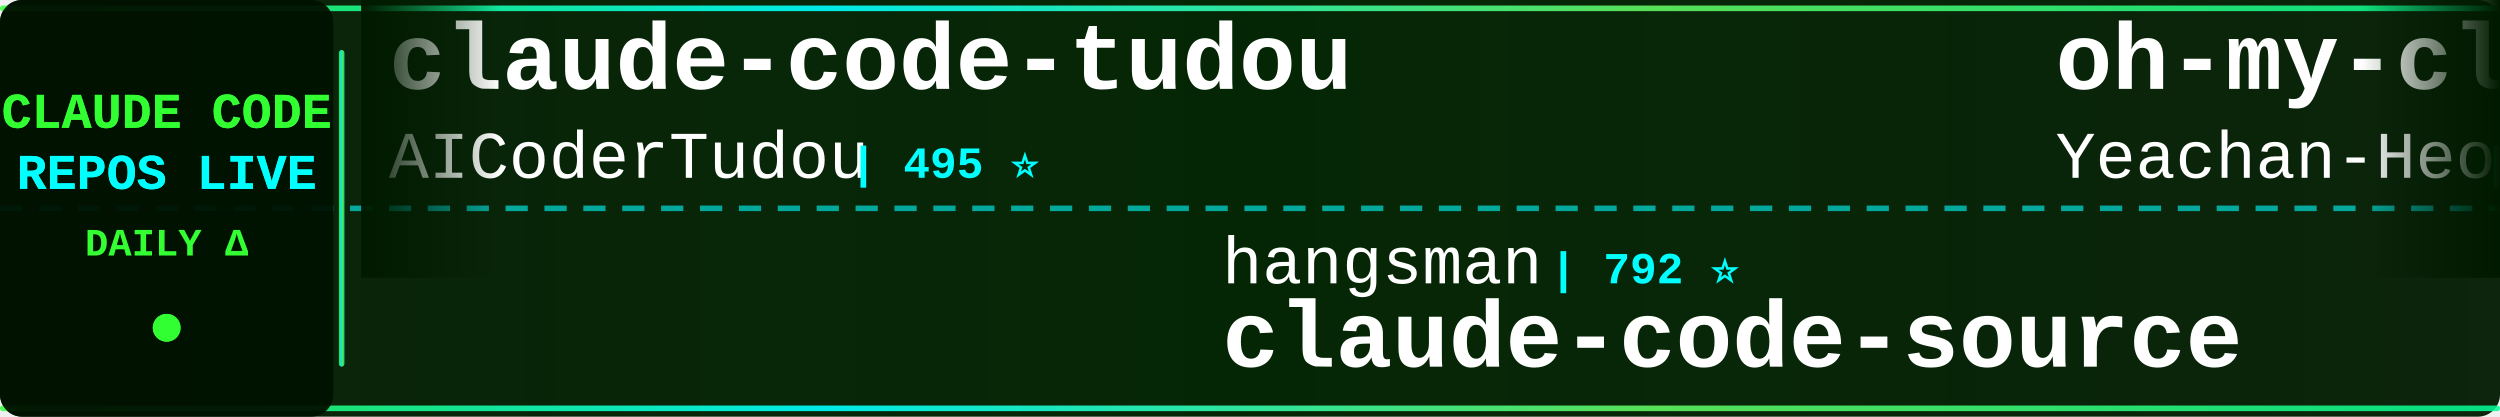
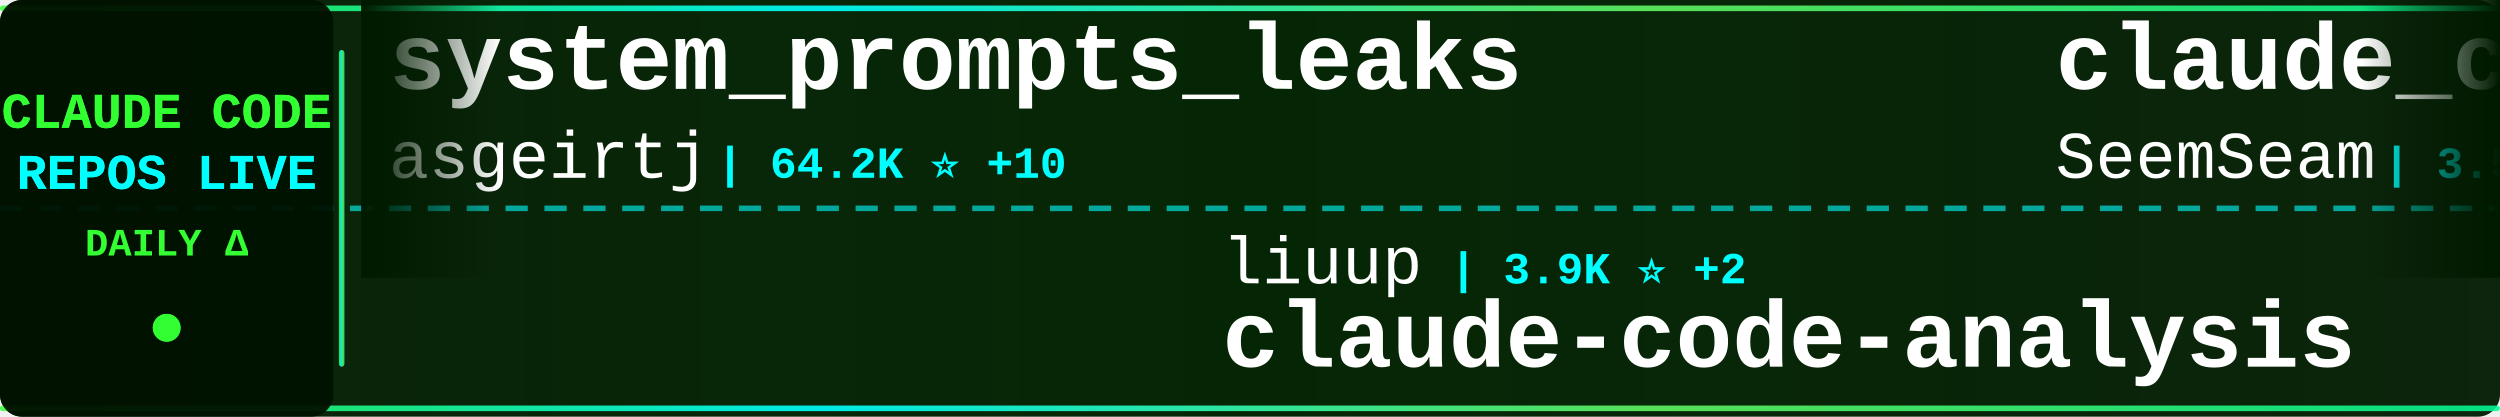
<svg xmlns="http://www.w3.org/2000/svg" width="900" height="150">
  <defs>
    <linearGradient id="tickerBg" x1="0%" y1="0%" x2="100%" y2="0%">
      <stop offset="0%" style="stop-color:#001a00;stop-opacity:0.95" />
      <stop offset="50%" style="stop-color:#002200;stop-opacity:0.98" />
      <stop offset="100%" style="stop-color:#001a00;stop-opacity:0.95" />
    </linearGradient>
    <linearGradient id="borderGrad" x1="0%" y1="0%" x2="100%" y2="0%">
      <stop offset="0%" style="stop-color:#33ff33;stop-opacity:0.85">
        <animate attributeName="stop-opacity" values="0.85;1;0.85" dur="2s" repeatCount="indefinite" />
      </stop>
      <stop offset="33%" style="stop-color:#00ffff;stop-opacity:0.9">
        <animate attributeName="stop-opacity" values="0.9;1;0.9" dur="2.2s" repeatCount="indefinite" />
      </stop>
      <stop offset="66%" style="stop-color:#66ff66;stop-opacity:0.85">
        <animate attributeName="stop-opacity" values="0.85;1;0.85" dur="1.8s" repeatCount="indefinite" />
      </stop>
      <stop offset="100%" style="stop-color:#00ff99;stop-opacity:0.85">
        <animate attributeName="stop-opacity" values="0.85;1;0.85" dur="2s" repeatCount="indefinite" />
      </stop>
    </linearGradient>
    <filter id="textGlow">
      <feGaussianBlur stdDeviation="0.1" result="coloredBlur" />
      <feMerge>
        <feMergeNode in="coloredBlur" />
        <feMergeNode in="SourceGraphic" />
      </feMerge>
    </filter>
    <filter id="metricGlow">
      <feGaussianBlur stdDeviation="0.2" result="coloredBlur" />
      <feMerge>
        <feMergeNode in="coloredBlur" />
        <feMergeNode in="SourceGraphic" />
      </feMerge>
    </filter>
    <linearGradient id="leftFade" x1="0%" y1="0%" x2="100%" y2="0%">
      <stop offset="0%" style="stop-color:#001a00;stop-opacity:1" />
      <stop offset="100%" style="stop-color:#001a00;stop-opacity:0" />
    </linearGradient>
    <linearGradient id="rightFade" x1="0%" y1="0%" x2="100%" y2="0%">
      <stop offset="0%" style="stop-color:#001a00;stop-opacity:0" />
      <stop offset="100%" style="stop-color:#001a00;stop-opacity:1" />
    </linearGradient>
  </defs>
  <rect width="900" height="150" fill="url(#tickerBg)" rx="8" />
  <rect x="0" y="2" width="900" height="2" fill="url(#borderGrad)" rx="1" />
  <rect x="0" y="146" width="900" height="2" fill="url(#borderGrad)" rx="1" />
  <line x1="0" y1="75" x2="900" y2="75" stroke="#00ffff" stroke-width="2" stroke-dasharray="8 6" opacity="0.6" />
  <rect x="0" y="0" width="120" height="150" fill="#001100" opacity="0.95" rx="8" />
  <text x="60" y="46" font-family="'Courier New', monospace" font-size="18" font-weight="bold" fill="#33ff33" text-anchor="middle" filter="url(#textGlow)">
    CLAUDE CODE
  </text>
  <text x="60" y="68" font-family="'Courier New', monospace" font-size="18" font-weight="bold" fill="#00ffff" text-anchor="middle" filter="url(#textGlow)">
    REPOS LIVE
  </text>
  <text x="60" y="92" font-family="'Courier New', monospace" font-size="14" font-weight="bold" fill="#33ff33" text-anchor="middle">
    DAILY Δ
  </text>
  <circle cx="60" cy="118" r="5" fill="#33ff33" filter="url(#metricGlow)">
    <animate attributeName="r" values="4;6;4" dur="1.5s" repeatCount="indefinite" />
    <animate attributeName="opacity" values="0.6;1;0.6" dur="1.5s" repeatCount="indefinite" />
  </circle>
  <rect x="122" y="18" width="2" height="114" fill="url(#borderGrad)" rx="1" />
  <clipPath id="tickerClip">
    <rect x="130" y="0" width="770" height="150" />
  </clipPath>
  <g clip-path="url(#tickerClip)">
    <g id="tickerItems">
      <animateTransform attributeName="transform" attributeType="XML" type="translate" from="0 0" to="-3000 0" dur="54s" repeatCount="indefinite" />
      <g transform="translate(0, 0)">
-         <text x="140" y="32" font-family="'Courier New', monospace" font-size="34" font-weight="bold" fill="#ffffff">claude-code-tudou</text>
-         <text x="140" y="64" font-family="'Courier New', monospace" font-size="24" font-weight="normal" fill="#ffffff" opacity="1.0">AICoderTudou</text>
-         <text x="306" y="64" font-family="'Courier New', monospace" font-size="16" font-weight="bold" fill="#00ffff"> | 495 ⭐</text>
+         <text x="140" y="32" font-family="'Courier New', monospace" font-size="34" font-weight="bold" fill="#ffffff">system_prompts_leaks</text>
+         <text x="140" y="64" font-family="'Courier New', monospace" font-size="24" font-weight="normal" fill="#ffffff" opacity="1.0">asgeirtj</text>
+         <text x="258" y="64" font-family="'Courier New', monospace" font-size="16" font-weight="bold" fill="#00ffff"> | 64.2K ⭐ +10</text>
      </g>
      <g transform="translate(300, 0)">
-         <text x="140" y="102" font-family="'Courier New', monospace" font-size="24" font-weight="normal" fill="#ffffff" opacity="1.0">hangsman</text>
-         <text x="258" y="102" font-family="'Courier New', monospace" font-size="16" font-weight="bold" fill="#00ffff"> | 792 ⭐</text>
-         <text x="140" y="132" font-family="'Courier New', monospace" font-size="34" font-weight="bold" fill="#ffffff">claude-code-source</text>
+         <text x="140" y="102" font-family="'Courier New', monospace" font-size="24" font-weight="normal" fill="#ffffff" opacity="1.0">liuup</text>
+         <text x="222" y="102" font-family="'Courier New', monospace" font-size="16" font-weight="bold" fill="#00ffff"> | 3.9K ⭐ +2</text>
+         <text x="140" y="132" font-family="'Courier New', monospace" font-size="34" font-weight="bold" fill="#ffffff">claude-code-analysis</text>
      </g>
      <g transform="translate(600, 0)">
-         <text x="140" y="32" font-family="'Courier New', monospace" font-size="34" font-weight="bold" fill="#ffffff">oh-my-claudecode</text>
-         <text x="140" y="64" font-family="'Courier New', monospace" font-size="24" font-weight="normal" fill="#ffffff" opacity="1.0">Yeachan-Heo</text>
-         <text x="294" y="64" font-family="'Courier New', monospace" font-size="16" font-weight="bold" fill="#00ffff"> | 39.0K ⭐ +2</text>
+         <text x="140" y="32" font-family="'Courier New', monospace" font-size="34" font-weight="bold" fill="#ffffff">claude_codex_bridge</text>
+         <text x="140" y="64" font-family="'Courier New', monospace" font-size="24" font-weight="normal" fill="#ffffff" opacity="1.0">SeemSeam</text>
+         <text x="258" y="64" font-family="'Courier New', monospace" font-size="16" font-weight="bold" fill="#00ffff"> | 3.5K ⭐</text>
      </g>
      <g transform="translate(900, 0)">
-         <text x="140" y="102" font-family="'Courier New', monospace" font-size="24" font-weight="normal" fill="#ffffff" opacity="1.0">huangjia2019</text>
-         <text x="306" y="102" font-family="'Courier New', monospace" font-size="16" font-weight="bold" fill="#00ffff"> | 1.1K ⭐</text>
-         <text x="140" y="132" font-family="'Courier New', monospace" font-size="34" font-weight="bold" fill="#ffffff">claude-code-engineering</text>
+         <text x="140" y="102" font-family="'Courier New', monospace" font-size="24" font-weight="normal" fill="#ffffff" opacity="1.0">pedrohcgs</text>
+         <text x="270" y="102" font-family="'Courier New', monospace" font-size="16" font-weight="bold" fill="#00ffff"> | 1.6K ⭐ +1</text>
+         <text x="140" y="132" font-family="'Courier New', monospace" font-size="34" font-weight="bold" fill="#ffffff">claude-code-my-workflow</text>
      </g>
      <g transform="translate(1200, 0)">
-         <text x="140" y="32" font-family="'Courier New', monospace" font-size="34" font-weight="bold" fill="#ffffff">claude-code-workflows</text>
-         <text x="140" y="64" font-family="'Courier New', monospace" font-size="24" font-weight="normal" fill="#ffffff" opacity="1.0">OneRedOak</text>
-         <text x="270" y="64" font-family="'Courier New', monospace" font-size="16" font-weight="bold" fill="#00ffff"> | 3.9K ⭐</text>
+         <text x="140" y="32" font-family="'Courier New', monospace" font-size="34" font-weight="bold" fill="#ffffff">pi-vs-claude-code</text>
+         <text x="140" y="64" font-family="'Courier New', monospace" font-size="24" font-weight="normal" fill="#ffffff" opacity="1.0">disler</text>
+         <text x="234" y="64" font-family="'Courier New', monospace" font-size="16" font-weight="bold" fill="#00ffff"> | 1.7K ⭐</text>
      </g>
      <g transform="translate(1500, 0)">
-         <text x="140" y="102" font-family="'Courier New', monospace" font-size="24" font-weight="normal" fill="#ffffff" opacity="1.0">777genius</text>
-         <text x="270" y="102" font-family="'Courier New', monospace" font-size="16" font-weight="bold" fill="#00ffff"> | 930 ⭐</text>
-         <text x="140" y="132" font-family="'Courier New', monospace" font-size="34" font-weight="bold" fill="#ffffff">claude-code-source-code</text>
+         <text x="140" y="102" font-family="'Courier New', monospace" font-size="24" font-weight="normal" fill="#ffffff" opacity="1.0">shanraisshan</text>
+         <text x="306" y="102" font-family="'Courier New', monospace" font-size="16" font-weight="bold" fill="#00ffff"> | 65.6K ⭐ +4</text>
+         <text x="140" y="132" font-family="'Courier New', monospace" font-size="34" font-weight="bold" fill="#ffffff">claude-code-best-practic...</text>
      </g>
      <g transform="translate(1800, 0)">
-         <text x="140" y="32" font-family="'Courier New', monospace" font-size="34" font-weight="bold" fill="#ffffff">ECC</text>
-         <text x="140" y="64" font-family="'Courier New', monospace" font-size="24" font-weight="normal" fill="#ffffff" opacity="1.0">affaan-m</text>
-         <text x="258" y="64" font-family="'Courier New', monospace" font-size="16" font-weight="bold" fill="#00ffff"> | 248.4K ⭐ +130</text>
+         <text x="140" y="32" font-family="'Courier New', monospace" font-size="34" font-weight="bold" fill="#ffffff">claude-code-from-scratch</text>
+         <text x="140" y="64" font-family="'Courier New', monospace" font-size="24" font-weight="normal" fill="#ffffff" opacity="1.0">Windy3f3f3f3f</text>
+         <text x="318" y="64" font-family="'Courier New', monospace" font-size="16" font-weight="bold" fill="#00ffff"> | 2.6K ⭐</text>
      </g>
      <g transform="translate(2100, 0)">
-         <text x="140" y="102" font-family="'Courier New', monospace" font-size="24" font-weight="normal" fill="#ffffff" opacity="1.0">disler</text>
-         <text x="234" y="102" font-family="'Courier New', monospace" font-size="16" font-weight="bold" fill="#00ffff"> | 3.9K ⭐</text>
-         <text x="140" y="132" font-family="'Courier New', monospace" font-size="34" font-weight="bold" fill="#ffffff">claude-code-hooks-master...</text>
+         <text x="140" y="102" font-family="'Courier New', monospace" font-size="24" font-weight="normal" fill="#ffffff" opacity="1.0">fazxes</text>
+         <text x="234" y="102" font-family="'Courier New', monospace" font-size="16" font-weight="bold" fill="#00ffff"> | 234 ⭐</text>
+         <text x="140" y="132" font-family="'Courier New', monospace" font-size="34" font-weight="bold" fill="#ffffff">Claude-code</text>
      </g>
      <g transform="translate(2400, 0)">
-         <text x="140" y="32" font-family="'Courier New', monospace" font-size="34" font-weight="bold" fill="#ffffff">claude-code-security-rev...</text>
-         <text x="140" y="64" font-family="'Courier New', monospace" font-size="24" font-weight="normal" fill="#ffffff" opacity="1.0">anthropics</text>
-         <text x="282" y="64" font-family="'Courier New', monospace" font-size="16" font-weight="bold" fill="#00ffff"> | 6.2K ⭐ +3</text>
+         <text x="140" y="32" font-family="'Courier New', monospace" font-size="34" font-weight="bold" fill="#ffffff">Claude-code</text>
+         <text x="140" y="64" font-family="'Courier New', monospace" font-size="24" font-weight="normal" fill="#ffffff" opacity="1.0">zstmfhy</text>
+         <text x="246" y="64" font-family="'Courier New', monospace" font-size="16" font-weight="bold" fill="#00ffff"> | 189 ⭐</text>
      </g>
      <g transform="translate(2700, 0)">
-         <text x="140" y="102" font-family="'Courier New', monospace" font-size="24" font-weight="normal" fill="#ffffff" opacity="1.0">Donchitos</text>
-         <text x="270" y="102" font-family="'Courier New', monospace" font-size="16" font-weight="bold" fill="#00ffff"> | 24.8K ⭐</text>
-         <text x="140" y="132" font-family="'Courier New', monospace" font-size="34" font-weight="bold" fill="#ffffff">Claude-Code-Game-Studios</text>
+         <text x="140" y="102" font-family="'Courier New', monospace" font-size="24" font-weight="normal" fill="#ffffff" opacity="1.0">WorldFlowAI</text>
+         <text x="294" y="102" font-family="'Courier New', monospace" font-size="16" font-weight="bold" fill="#00ffff"> | 2.1K ⭐ +16</text>
+         <text x="140" y="132" font-family="'Courier New', monospace" font-size="34" font-weight="bold" fill="#ffffff">everything-claude-code</text>
      </g>
      <g transform="translate(3000, 0)">
-         <text x="140" y="32" font-family="'Courier New', monospace" font-size="34" font-weight="bold" fill="#ffffff">claude-code-tudou</text>
-         <text x="140" y="64" font-family="'Courier New', monospace" font-size="24" font-weight="normal" fill="#ffffff" opacity="1.0">AICoderTudou</text>
-         <text x="306" y="64" font-family="'Courier New', monospace" font-size="16" font-weight="bold" fill="#00ffff"> | 495 ⭐</text>
+         <text x="140" y="32" font-family="'Courier New', monospace" font-size="34" font-weight="bold" fill="#ffffff">system_prompts_leaks</text>
+         <text x="140" y="64" font-family="'Courier New', monospace" font-size="24" font-weight="normal" fill="#ffffff" opacity="1.0">asgeirtj</text>
+         <text x="258" y="64" font-family="'Courier New', monospace" font-size="16" font-weight="bold" fill="#00ffff"> | 64.2K ⭐ +10</text>
      </g>
      <g transform="translate(3300, 0)">
-         <text x="140" y="102" font-family="'Courier New', monospace" font-size="24" font-weight="normal" fill="#ffffff" opacity="1.0">hangsman</text>
-         <text x="258" y="102" font-family="'Courier New', monospace" font-size="16" font-weight="bold" fill="#00ffff"> | 792 ⭐</text>
-         <text x="140" y="132" font-family="'Courier New', monospace" font-size="34" font-weight="bold" fill="#ffffff">claude-code-source</text>
+         <text x="140" y="102" font-family="'Courier New', monospace" font-size="24" font-weight="normal" fill="#ffffff" opacity="1.0">liuup</text>
+         <text x="222" y="102" font-family="'Courier New', monospace" font-size="16" font-weight="bold" fill="#00ffff"> | 3.9K ⭐ +2</text>
+         <text x="140" y="132" font-family="'Courier New', monospace" font-size="34" font-weight="bold" fill="#ffffff">claude-code-analysis</text>
      </g>
      <g transform="translate(3600, 0)">
-         <text x="140" y="32" font-family="'Courier New', monospace" font-size="34" font-weight="bold" fill="#ffffff">oh-my-claudecode</text>
-         <text x="140" y="64" font-family="'Courier New', monospace" font-size="24" font-weight="normal" fill="#ffffff" opacity="1.0">Yeachan-Heo</text>
-         <text x="294" y="64" font-family="'Courier New', monospace" font-size="16" font-weight="bold" fill="#00ffff"> | 39.0K ⭐ +2</text>
+         <text x="140" y="32" font-family="'Courier New', monospace" font-size="34" font-weight="bold" fill="#ffffff">claude_codex_bridge</text>
+         <text x="140" y="64" font-family="'Courier New', monospace" font-size="24" font-weight="normal" fill="#ffffff" opacity="1.0">SeemSeam</text>
+         <text x="258" y="64" font-family="'Courier New', monospace" font-size="16" font-weight="bold" fill="#00ffff"> | 3.5K ⭐</text>
      </g>
      <g transform="translate(3900, 0)">
-         <text x="140" y="102" font-family="'Courier New', monospace" font-size="24" font-weight="normal" fill="#ffffff" opacity="1.0">huangjia2019</text>
-         <text x="306" y="102" font-family="'Courier New', monospace" font-size="16" font-weight="bold" fill="#00ffff"> | 1.1K ⭐</text>
-         <text x="140" y="132" font-family="'Courier New', monospace" font-size="34" font-weight="bold" fill="#ffffff">claude-code-engineering</text>
+         <text x="140" y="102" font-family="'Courier New', monospace" font-size="24" font-weight="normal" fill="#ffffff" opacity="1.0">pedrohcgs</text>
+         <text x="270" y="102" font-family="'Courier New', monospace" font-size="16" font-weight="bold" fill="#00ffff"> | 1.6K ⭐ +1</text>
+         <text x="140" y="132" font-family="'Courier New', monospace" font-size="34" font-weight="bold" fill="#ffffff">claude-code-my-workflow</text>
      </g>
    </g>
  </g>
  <rect x="130" y="0" width="50" height="100" fill="url(#leftFade)" />
  <rect x="850" y="0" width="50" height="100" fill="url(#rightFade)" />
</svg>
